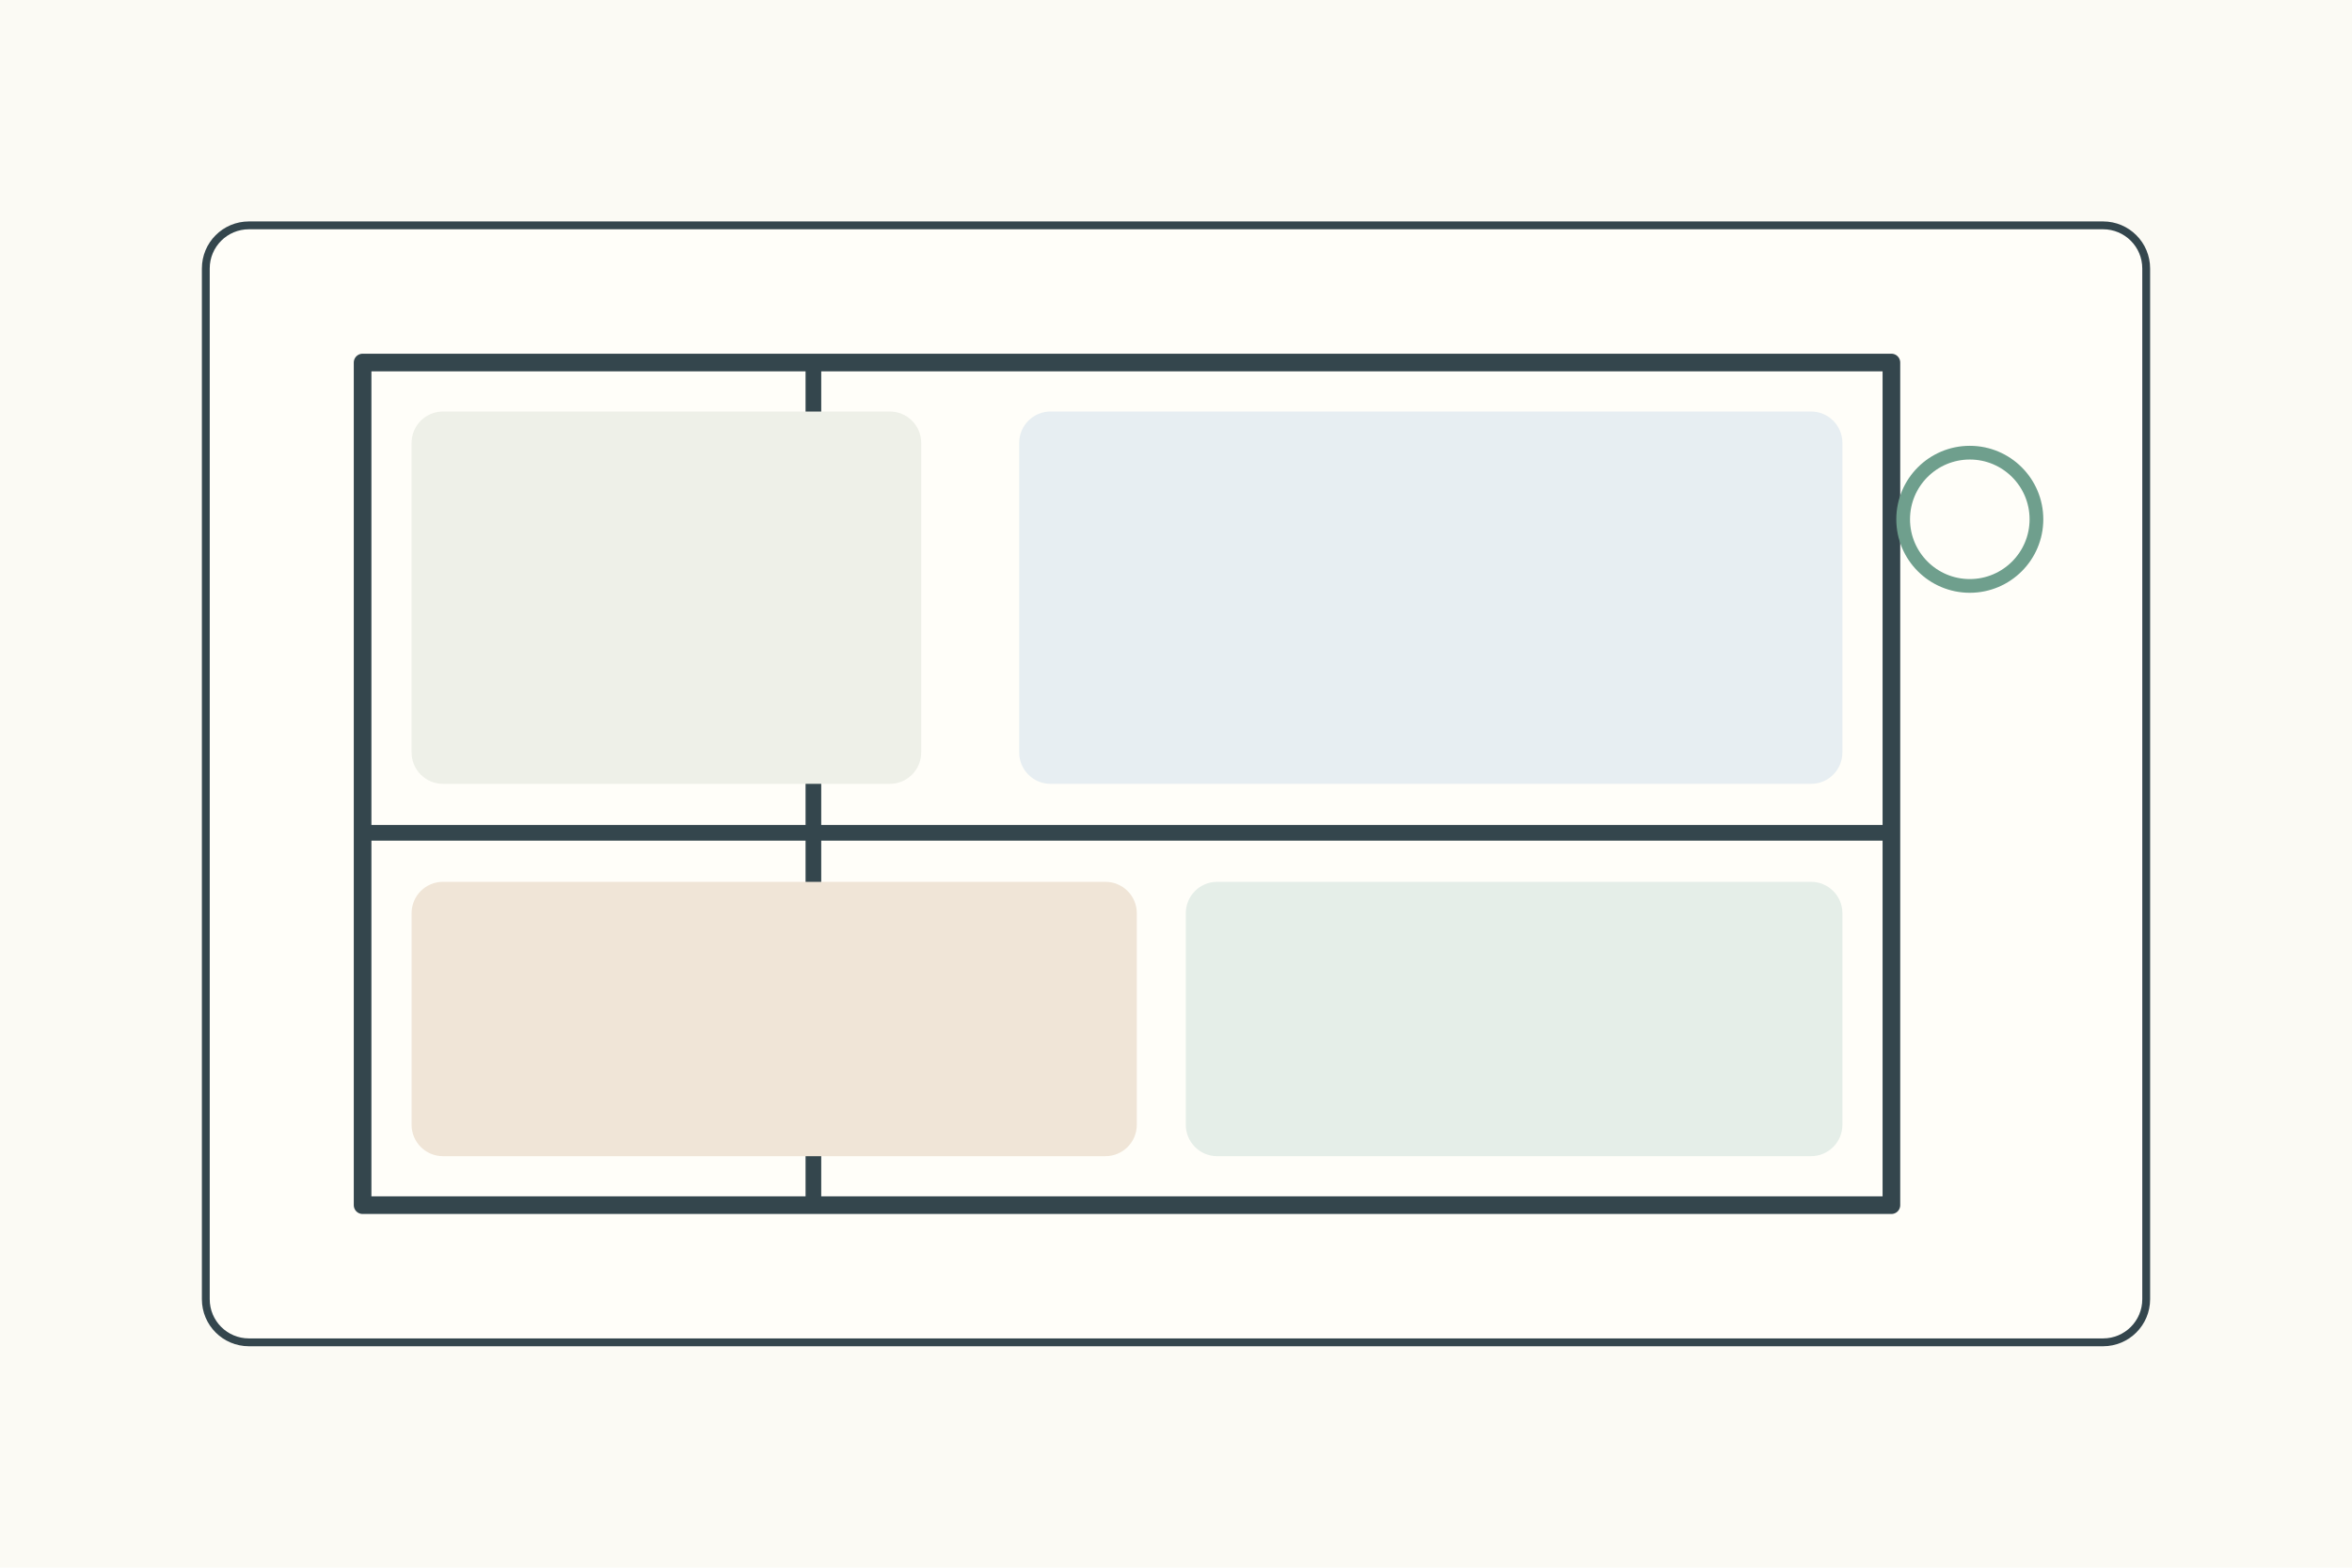
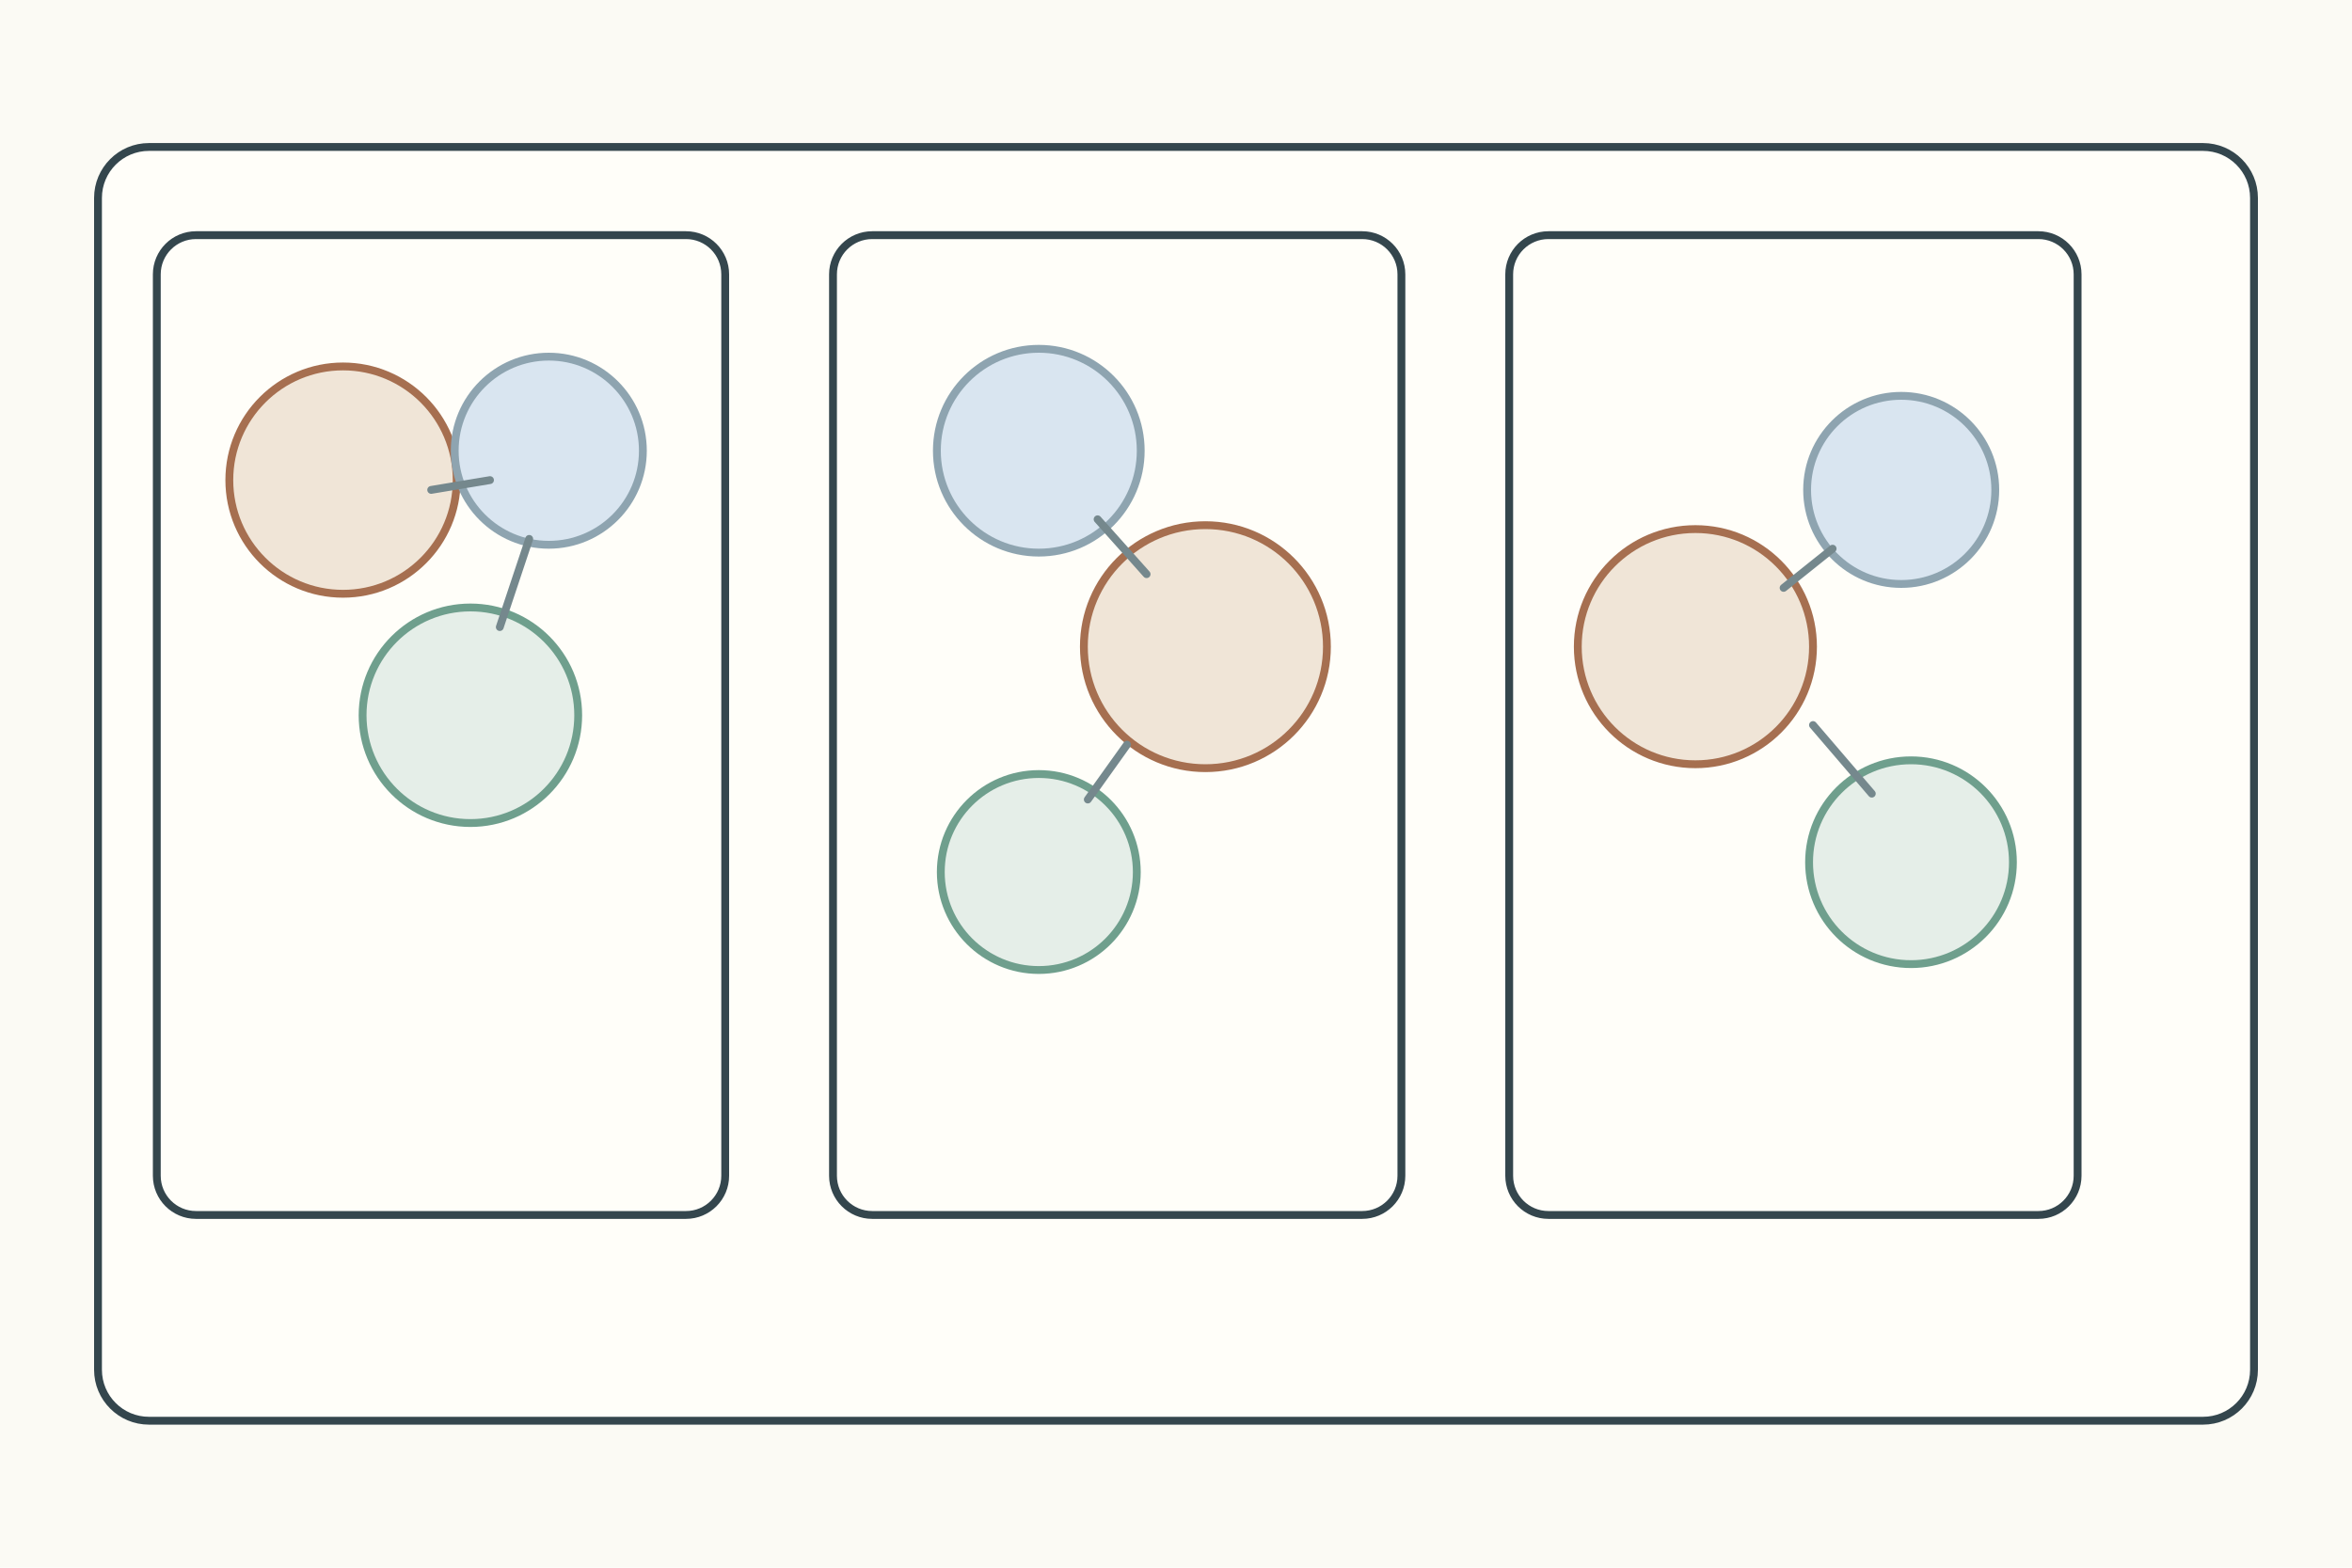
<svg xmlns="http://www.w3.org/2000/svg" width="1200" height="800">
  <rect width="1200" height="800" fill="#fbfaf4" />
-   <g stroke="#34464d" stroke-width="4" fill="none" stroke-linecap="round" stroke-linejoin="round">
-     <g transform="translate(105 115)">
-       <rect width="990" height="570" rx="22" fill="#fffef9" />
-       <rect x="80" y="70" width="780" height="430" fill="#fffef9" stroke-width="9" />
-       <path d="M310 70v430M80 310h780" stroke-width="8" />
-       <rect x="105" y="95" width="260" height="190" rx="16" fill="#eef0e8" stroke="none" />
-       <rect x="415" y="95" width="420" height="190" rx="16" fill="#e7eef2" stroke="none" />
-       <rect x="105" y="335" width="370" height="140" rx="16" fill="#f0e5d7" stroke="none" />
-       <rect x="500" y="335" width="335" height="140" rx="16" fill="#e5eee8" stroke="none" />
-       <circle cx="900" cy="150" r="34" fill="none" stroke="#6f9f8d" stroke-width="7" />
+   <g stroke="#34464d" stroke-width="4" fill="none" stroke-linecap="round">
+     <rect x="50" y="75" width="1100" height="650" rx="26" fill="#fffef9" />
+     <g transform="translate(80 120)">
+       <g>
+         <rect width="290" height="500" rx="20" fill="#fffef9" />
+         <circle cx="95" cy="125" r="58" fill="#f0e5d7" stroke="#a66f50" stroke-width="4" />
+         <circle cx="200" cy="110" r="48" fill="#d9e5f0" stroke="#8ea4b0" stroke-width="4" />
+         <circle cx="160" cy="245" r="55" fill="#e5eee8" stroke="#6f9f8d" stroke-width="4" />
+         <path d="M140 130l30-5M190 155l-15 45" stroke="#75888d" stroke-width="4" />
+       </g>
+       <g transform="translate(345 0)">
+         <rect width="290" height="500" rx="20" fill="#fffef9" />
+         <circle cx="105" cy="110" r="52" fill="#d9e5f0" stroke="#8ea4b0" stroke-width="4" />
+         <circle cx="190" cy="210" r="62" fill="#f0e5d7" stroke="#a66f50" stroke-width="4" />
+         <circle cx="105" cy="325" r="50" fill="#e5eee8" stroke="#6f9f8d" stroke-width="4" />
+         <path d="M135 145l25 28M150 260l-20 28" stroke="#75888d" stroke-width="4" />
+       </g>
+       <g transform="translate(690 0)">
+         <rect width="290" height="500" rx="20" fill="#fffef9" />
+         <circle cx="95" cy="210" r="60" fill="#f0e5d7" stroke="#a66f50" stroke-width="4" />
+         <circle cx="200" cy="130" r="48" fill="#d9e5f0" stroke="#8ea4b0" stroke-width="4" />
+         <circle cx="205" cy="320" r="52" fill="#e5eee8" stroke="#6f9f8d" stroke-width="4" />
+         <path d="M140 180l25-20M155 250l30 35" stroke="#75888d" stroke-width="4" />
+       </g>
    </g>
  </g>
</svg>
